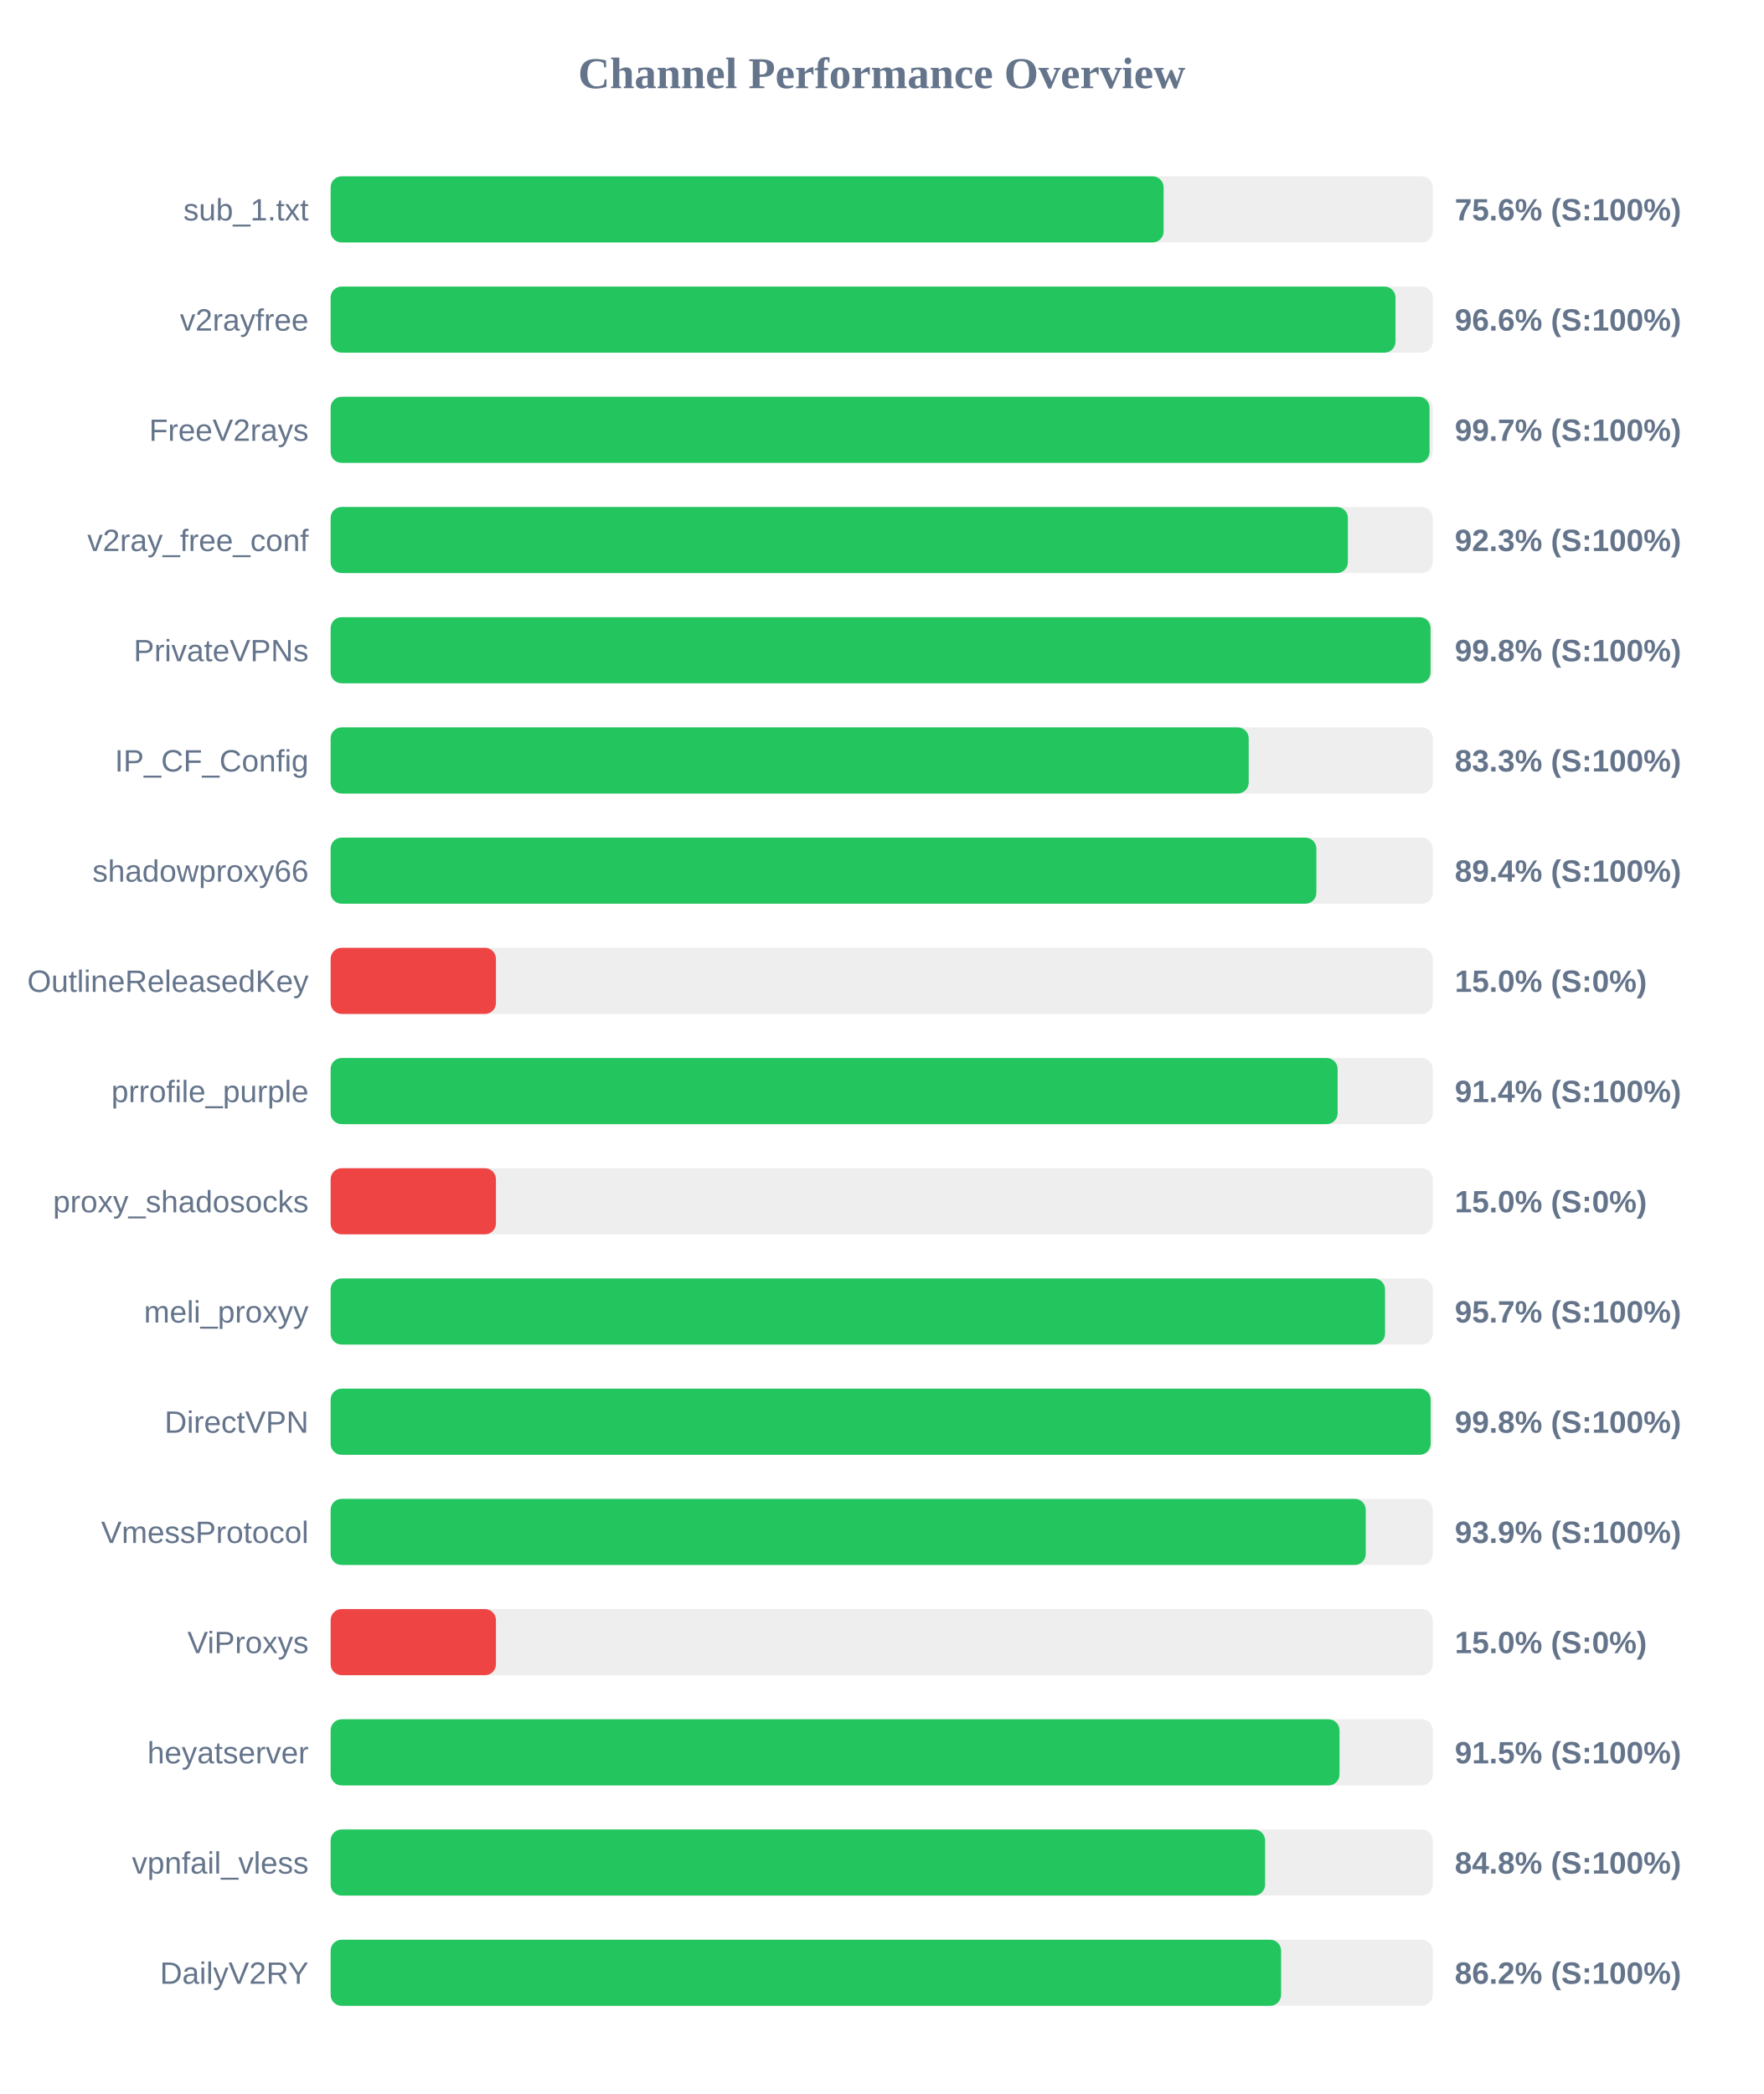
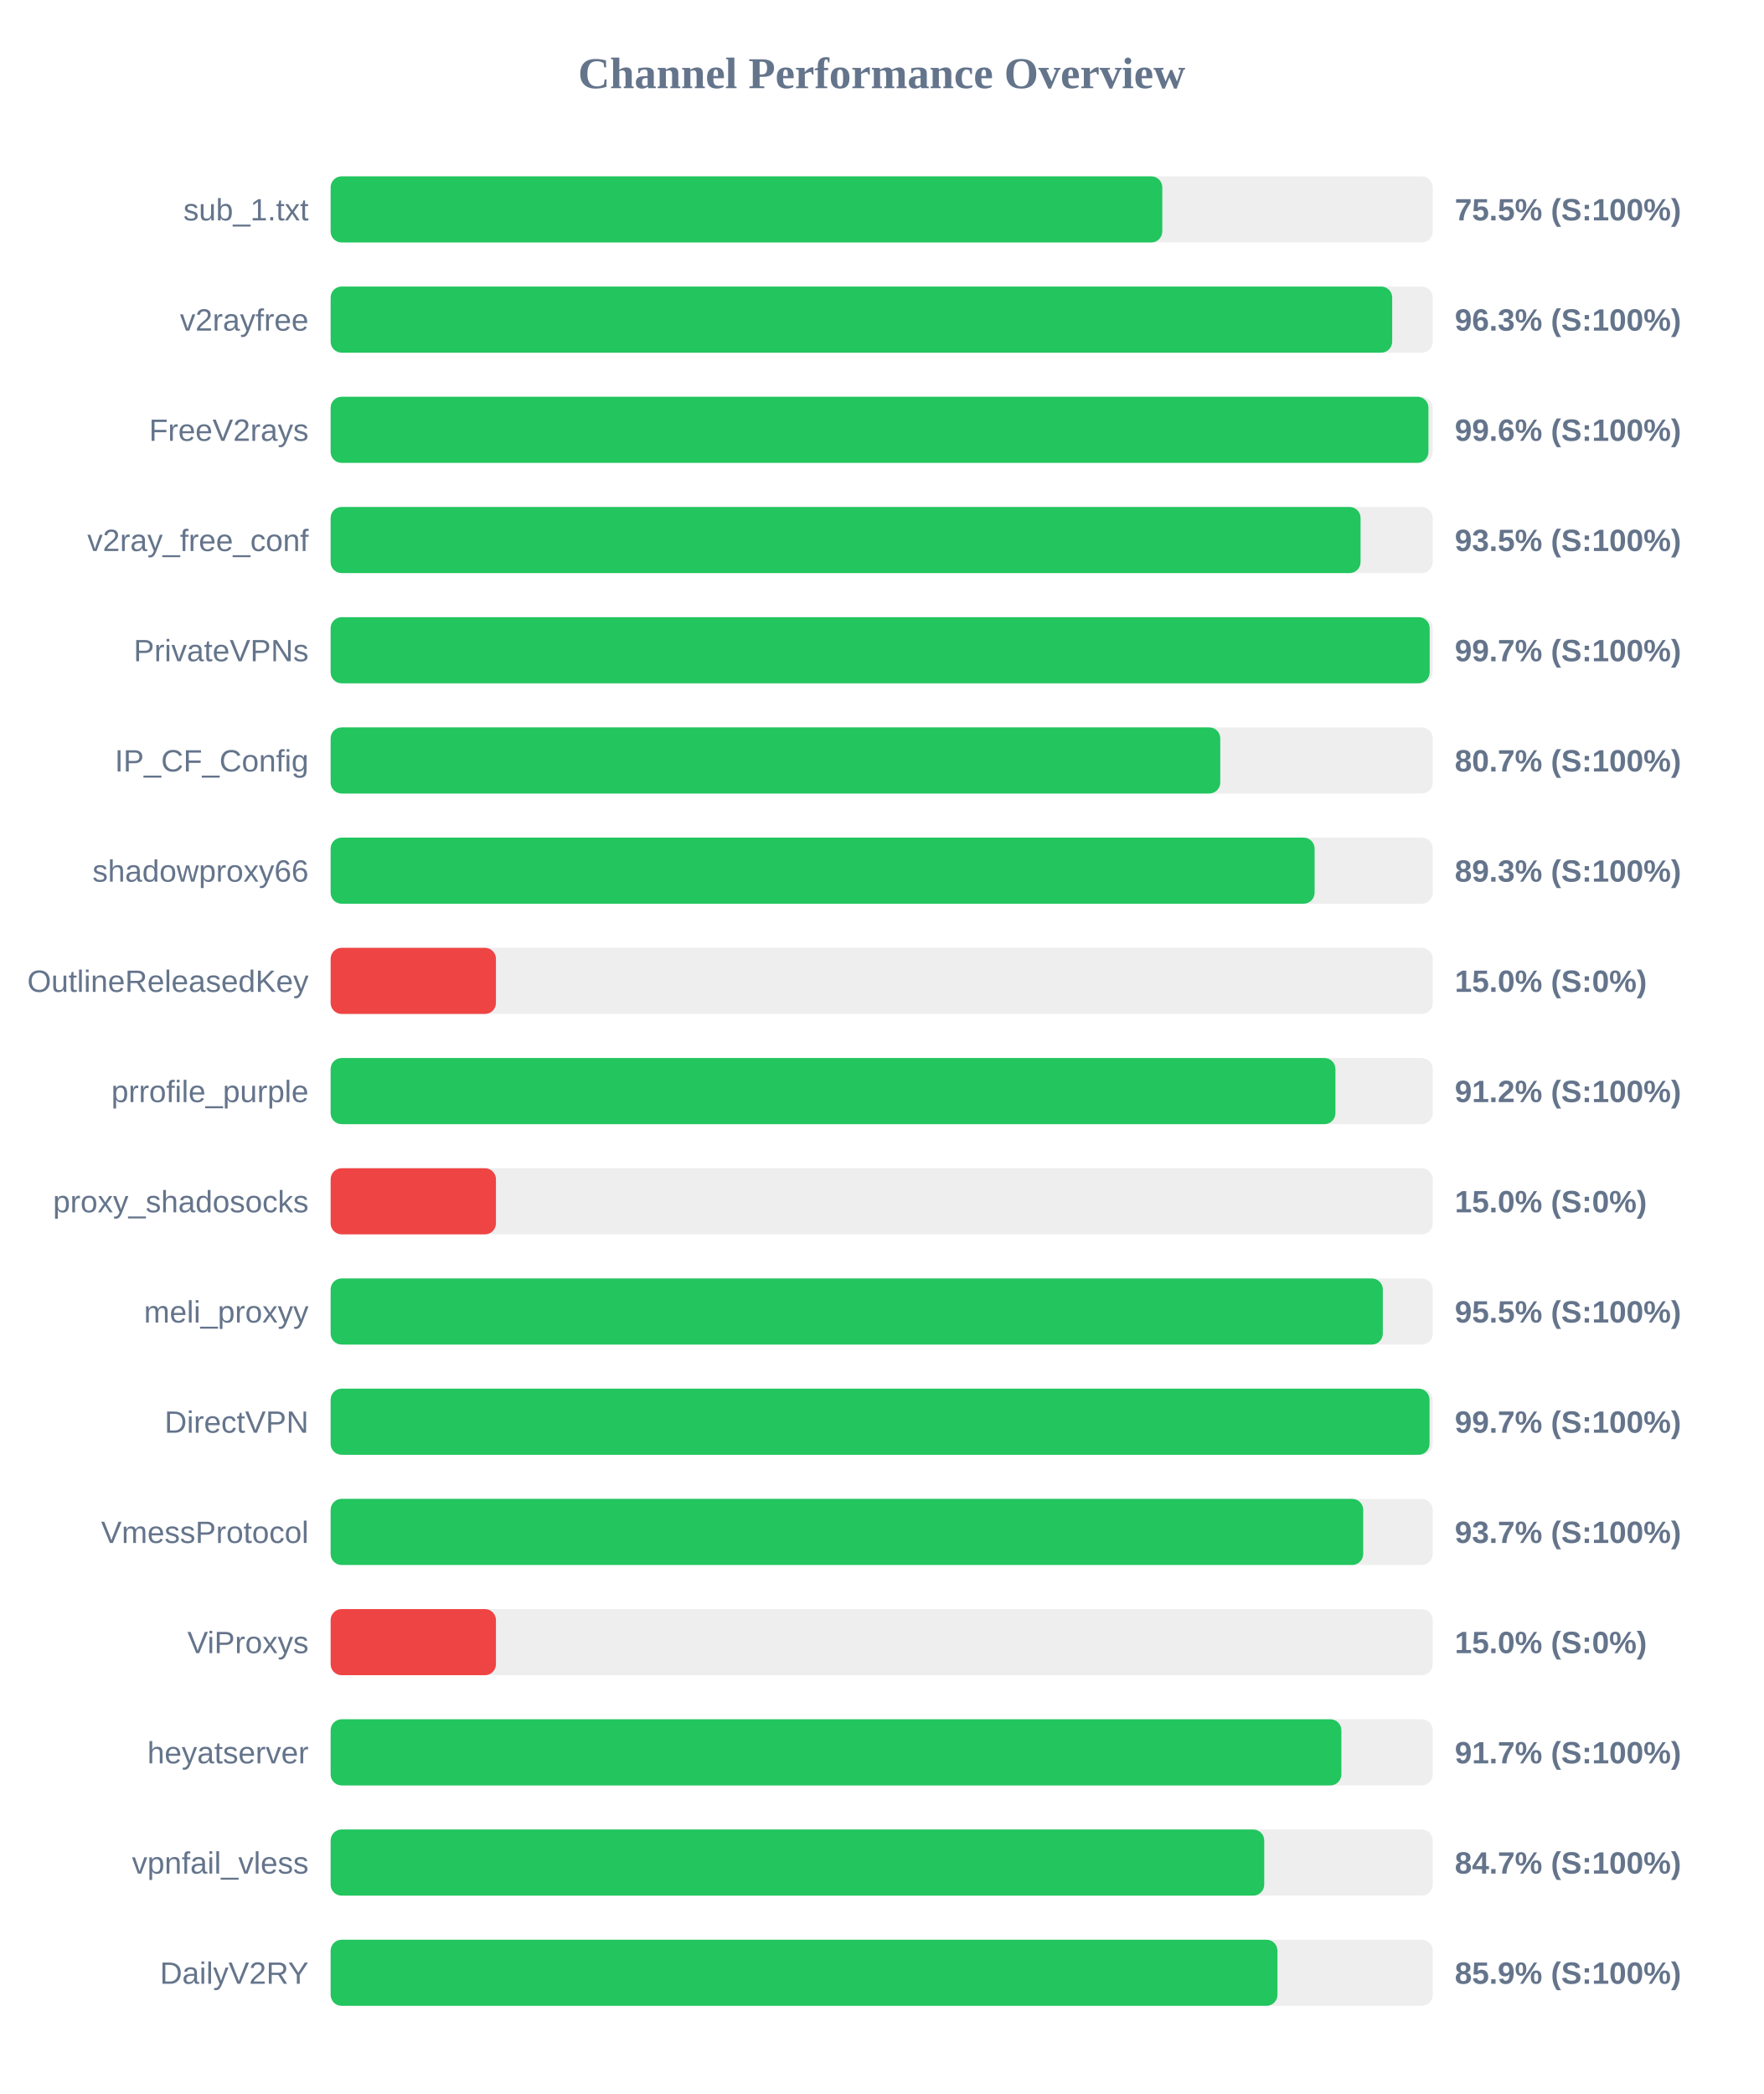
<svg xmlns="http://www.w3.org/2000/svg" width="800" height="950" version="1.1">
  <style>
        .row { font: 14px Arial; fill: #64748b; }
        .score { font: bold 14px Arial; fill: #64748b; }
    </style>
  <text x="400" y="40" text-anchor="middle" font-size="20px" font-weight="bold" fill="#64748b">Channel Performance Overview</text>
  <rect x="150" y="80" width="500" height="30" fill="#eee" rx="5" />
-   <rect x="150" y="80" width="377.9" height="30" fill="#22c55e" rx="5" />
+   <rect x="150" y="80" width="377.3" height="30" fill="#22c55e" rx="5" />
  <text x="140" y="100" text-anchor="end" class="row">sub_1.txt</text>
-   <text x="660" y="100" text-anchor="start" class="score">75.6% (S:100%)</text>
+   <text x="660" y="100" text-anchor="start" class="score">75.5% (S:100%)</text>
  <rect x="150" y="130" width="500" height="30" fill="#eee" rx="5" />
-   <rect x="150" y="130" width="483.1" height="30" fill="#22c55e" rx="5" />
+   <rect x="150" y="130" width="481.6" height="30" fill="#22c55e" rx="5" />
  <text x="140" y="150" text-anchor="end" class="row">v2rayfree</text>
-   <text x="660" y="150" text-anchor="start" class="score">96.6% (S:100%)</text>
+   <text x="660" y="150" text-anchor="start" class="score">96.3% (S:100%)</text>
  <rect x="150" y="180" width="500" height="30" fill="#eee" rx="5" />
-   <rect x="150" y="180" width="498.55" height="30" fill="#22c55e" rx="5" />
+   <rect x="150" y="180" width="498.05" height="30" fill="#22c55e" rx="5" />
  <text x="140" y="200" text-anchor="end" class="row">FreeV2rays</text>
-   <text x="660" y="200" text-anchor="start" class="score">99.7% (S:100%)</text>
+   <text x="660" y="200" text-anchor="start" class="score">99.6% (S:100%)</text>
  <rect x="150" y="230" width="500" height="30" fill="#eee" rx="5" />
-   <rect x="150" y="230" width="461.5" height="30" fill="#22c55e" rx="5" />
+   <rect x="150" y="230" width="467.25" height="30" fill="#22c55e" rx="5" />
  <text x="140" y="250" text-anchor="end" class="row">v2ray_free_conf</text>
-   <text x="660" y="250" text-anchor="start" class="score">92.3% (S:100%)</text>
+   <text x="660" y="250" text-anchor="start" class="score">93.5% (S:100%)</text>
  <rect x="150" y="280" width="500" height="30" fill="#eee" rx="5" />
-   <rect x="150" y="280" width="499.0" height="30" fill="#22c55e" rx="5" />
+   <rect x="150" y="280" width="498.6" height="30" fill="#22c55e" rx="5" />
  <text x="140" y="300" text-anchor="end" class="row">PrivateVPNs</text>
-   <text x="660" y="300" text-anchor="start" class="score">99.8% (S:100%)</text>
+   <text x="660" y="300" text-anchor="start" class="score">99.7% (S:100%)</text>
  <rect x="150" y="330" width="500" height="30" fill="#eee" rx="5" />
-   <rect x="150" y="330" width="416.5" height="30" fill="#22c55e" rx="5" />
+   <rect x="150" y="330" width="403.6" height="30" fill="#22c55e" rx="5" />
  <text x="140" y="350" text-anchor="end" class="row">IP_CF_Config</text>
-   <text x="660" y="350" text-anchor="start" class="score">83.3% (S:100%)</text>
+   <text x="660" y="350" text-anchor="start" class="score">80.7% (S:100%)</text>
  <rect x="150" y="380" width="500" height="30" fill="#eee" rx="5" />
-   <rect x="150" y="380" width="447.2" height="30" fill="#22c55e" rx="5" />
+   <rect x="150" y="380" width="446.4" height="30" fill="#22c55e" rx="5" />
  <text x="140" y="400" text-anchor="end" class="row">shadowproxy66</text>
-   <text x="660" y="400" text-anchor="start" class="score">89.4% (S:100%)</text>
+   <text x="660" y="400" text-anchor="start" class="score">89.3% (S:100%)</text>
  <rect x="150" y="430" width="500" height="30" fill="#eee" rx="5" />
  <rect x="150" y="430" width="75.0" height="30" fill="#ef4444" rx="5" />
  <text x="140" y="450" text-anchor="end" class="row">OutlineReleasedKey</text>
  <text x="660" y="450" text-anchor="start" class="score">15.0% (S:0%)</text>
  <rect x="150" y="480" width="500" height="30" fill="#eee" rx="5" />
-   <rect x="150" y="480" width="456.85" height="30" fill="#22c55e" rx="5" />
+   <rect x="150" y="480" width="455.85" height="30" fill="#22c55e" rx="5" />
  <text x="140" y="500" text-anchor="end" class="row">prrofile_purple</text>
-   <text x="660" y="500" text-anchor="start" class="score">91.4% (S:100%)</text>
+   <text x="660" y="500" text-anchor="start" class="score">91.2% (S:100%)</text>
  <rect x="150" y="530" width="500" height="30" fill="#eee" rx="5" />
  <rect x="150" y="530" width="75.0" height="30" fill="#ef4444" rx="5" />
  <text x="140" y="550" text-anchor="end" class="row">proxy_shadosocks</text>
  <text x="660" y="550" text-anchor="start" class="score">15.0% (S:0%)</text>
  <rect x="150" y="580" width="500" height="30" fill="#eee" rx="5" />
-   <rect x="150" y="580" width="478.35" height="30" fill="#22c55e" rx="5" />
+   <rect x="150" y="580" width="477.35" height="30" fill="#22c55e" rx="5" />
  <text x="140" y="600" text-anchor="end" class="row">meli_proxyy</text>
-   <text x="660" y="600" text-anchor="start" class="score">95.7% (S:100%)</text>
+   <text x="660" y="600" text-anchor="start" class="score">95.5% (S:100%)</text>
  <rect x="150" y="630" width="500" height="30" fill="#eee" rx="5" />
-   <rect x="150" y="630" width="499.05" height="30" fill="#22c55e" rx="5" />
+   <rect x="150" y="630" width="498.55" height="30" fill="#22c55e" rx="5" />
  <text x="140" y="650" text-anchor="end" class="row">DirectVPN</text>
-   <text x="660" y="650" text-anchor="start" class="score">99.8% (S:100%)</text>
+   <text x="660" y="650" text-anchor="start" class="score">99.7% (S:100%)</text>
  <rect x="150" y="680" width="500" height="30" fill="#eee" rx="5" />
-   <rect x="150" y="680" width="469.6" height="30" fill="#22c55e" rx="5" />
+   <rect x="150" y="680" width="468.45" height="30" fill="#22c55e" rx="5" />
  <text x="140" y="700" text-anchor="end" class="row">VmessProtocol</text>
-   <text x="660" y="700" text-anchor="start" class="score">93.9% (S:100%)</text>
+   <text x="660" y="700" text-anchor="start" class="score">93.7% (S:100%)</text>
  <rect x="150" y="730" width="500" height="30" fill="#eee" rx="5" />
  <rect x="150" y="730" width="75.0" height="30" fill="#ef4444" rx="5" />
  <text x="140" y="750" text-anchor="end" class="row">ViProxys</text>
  <text x="660" y="750" text-anchor="start" class="score">15.0% (S:0%)</text>
  <rect x="150" y="780" width="500" height="30" fill="#eee" rx="5" />
-   <rect x="150" y="780" width="457.7" height="30" fill="#22c55e" rx="5" />
+   <rect x="150" y="780" width="458.55" height="30" fill="#22c55e" rx="5" />
  <text x="140" y="800" text-anchor="end" class="row">heyatserver</text>
-   <text x="660" y="800" text-anchor="start" class="score">91.5% (S:100%)</text>
+   <text x="660" y="800" text-anchor="start" class="score">91.7% (S:100%)</text>
  <rect x="150" y="830" width="500" height="30" fill="#eee" rx="5" />
-   <rect x="150" y="830" width="423.95" height="30" fill="#22c55e" rx="5" />
+   <rect x="150" y="830" width="423.55" height="30" fill="#22c55e" rx="5" />
  <text x="140" y="850" text-anchor="end" class="row">vpnfail_vless</text>
-   <text x="660" y="850" text-anchor="start" class="score">84.8% (S:100%)</text>
+   <text x="660" y="850" text-anchor="start" class="score">84.7% (S:100%)</text>
  <rect x="150" y="880" width="500" height="30" fill="#eee" rx="5" />
-   <rect x="150" y="880" width="431.2" height="30" fill="#22c55e" rx="5" />
+   <rect x="150" y="880" width="429.55" height="30" fill="#22c55e" rx="5" />
  <text x="140" y="900" text-anchor="end" class="row">DailyV2RY</text>
-   <text x="660" y="900" text-anchor="start" class="score">86.2% (S:100%)</text>
+   <text x="660" y="900" text-anchor="start" class="score">85.9% (S:100%)</text>
</svg>
